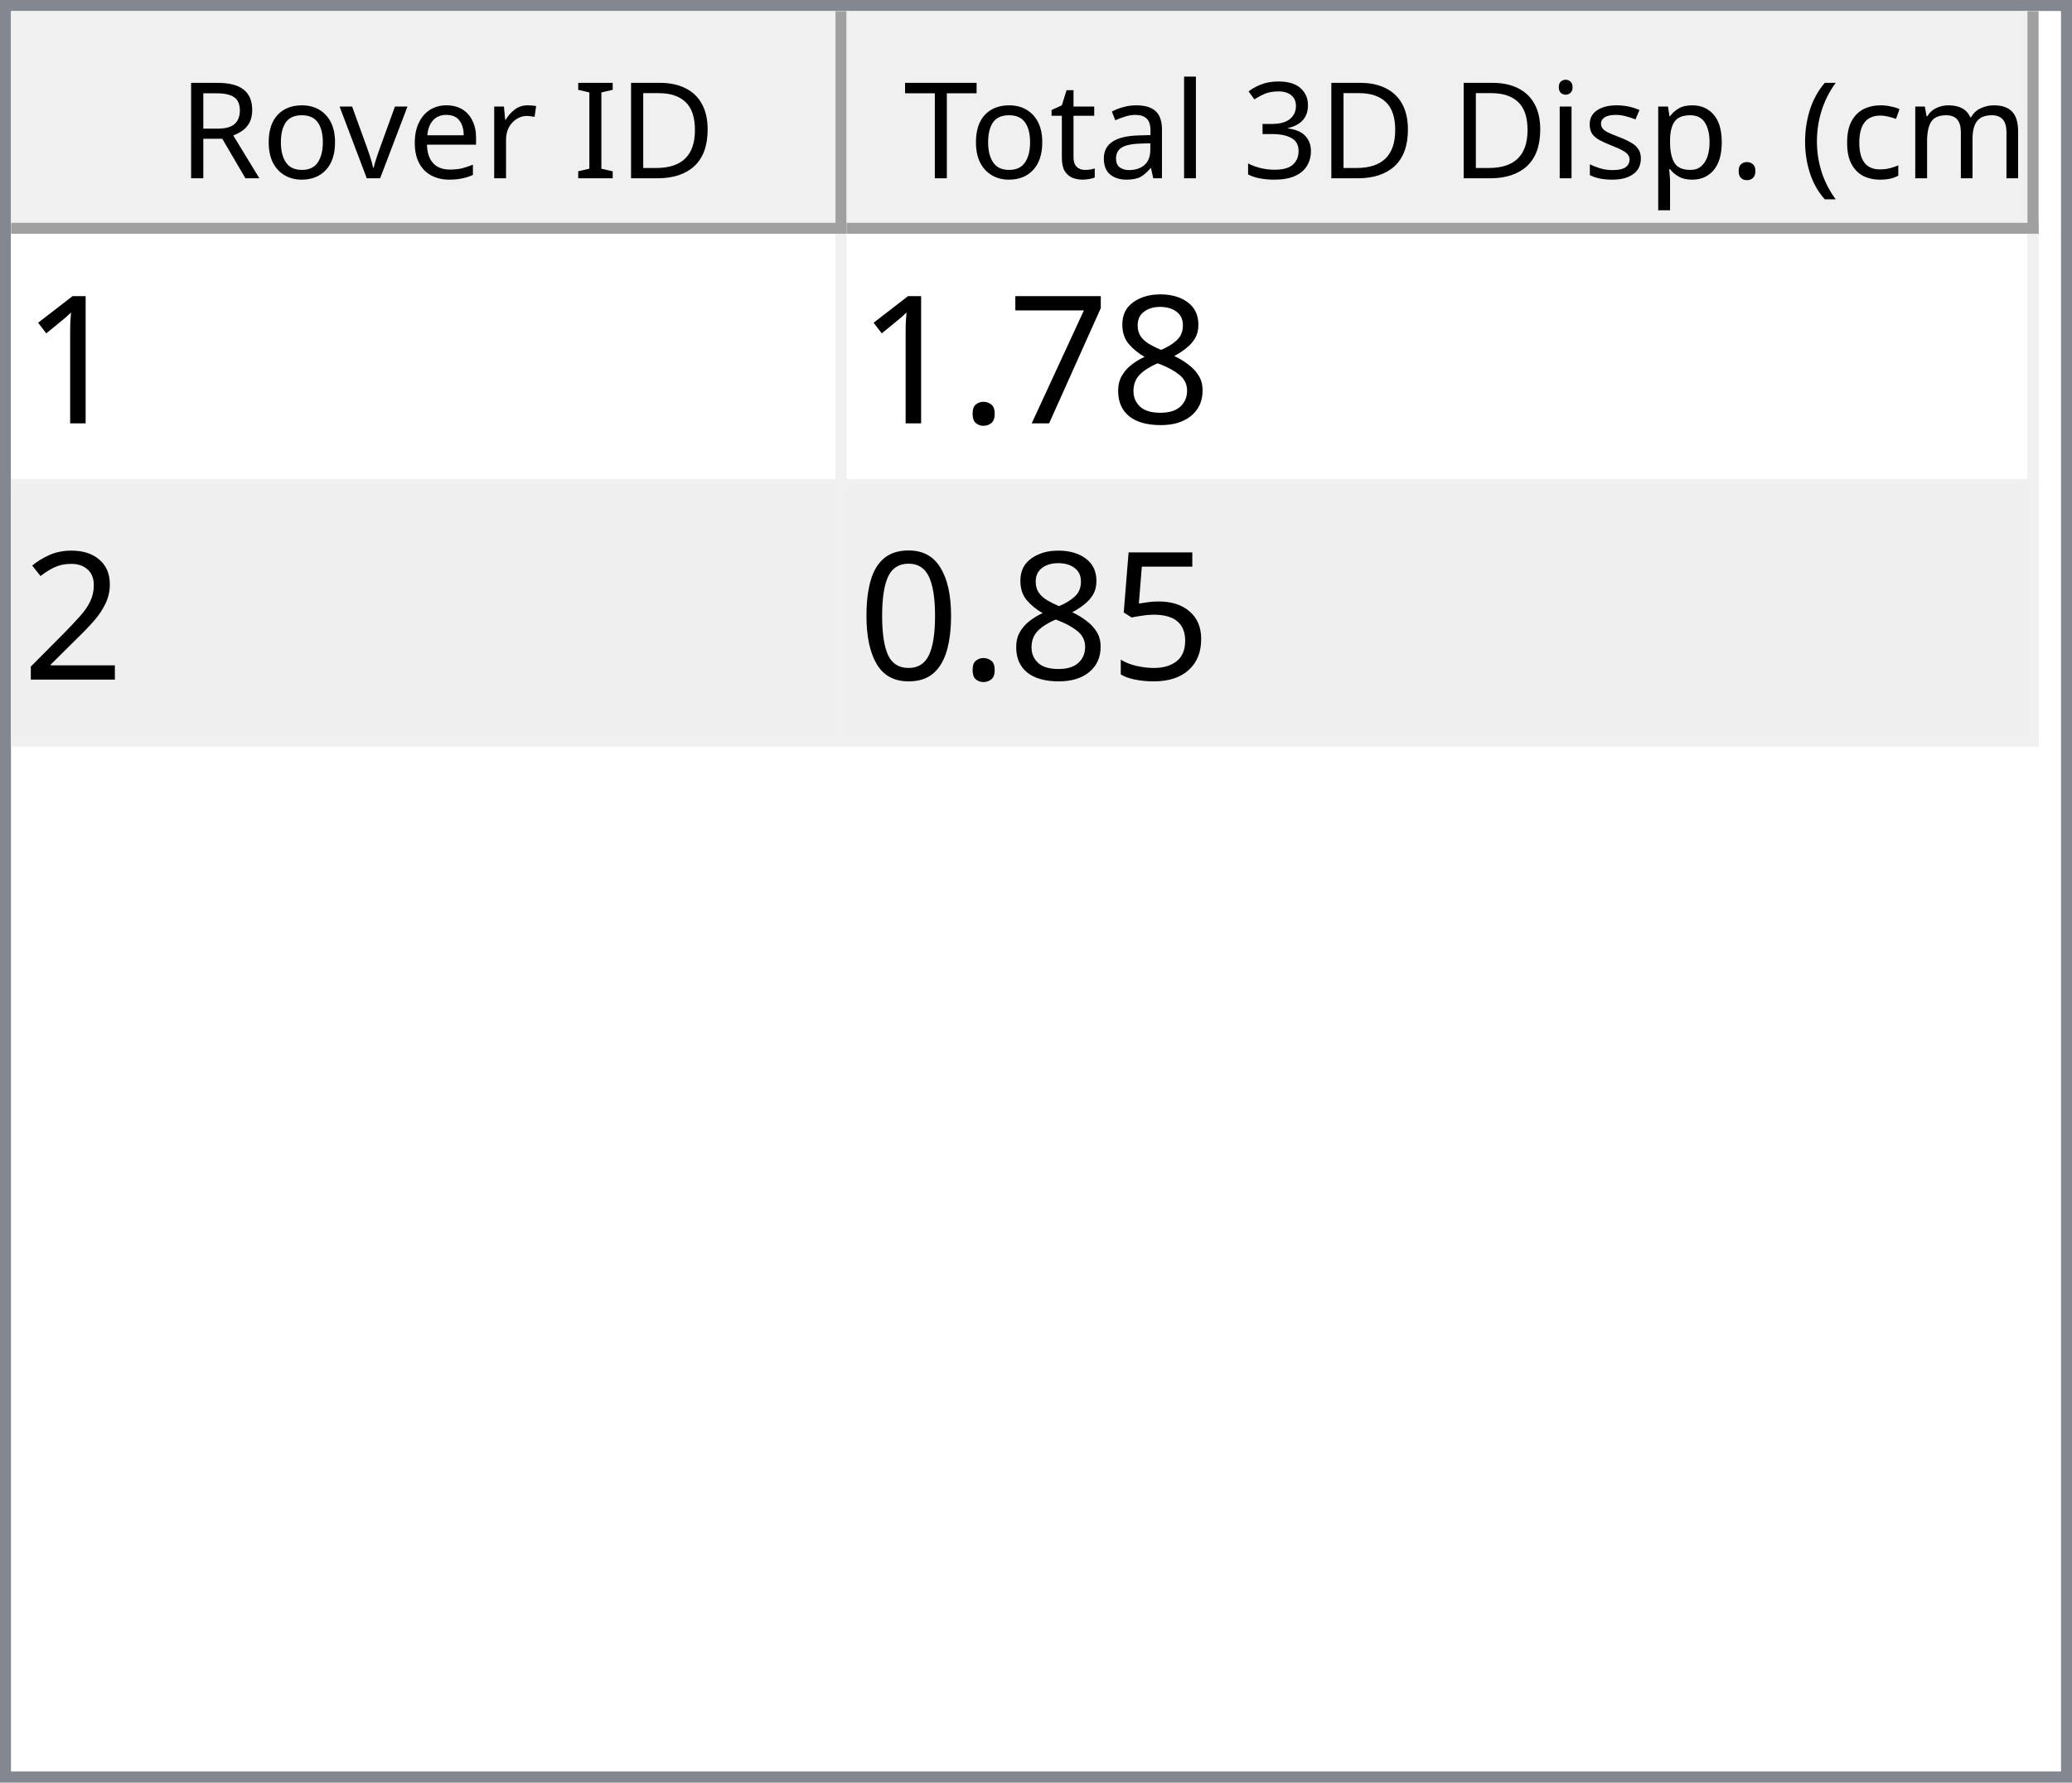
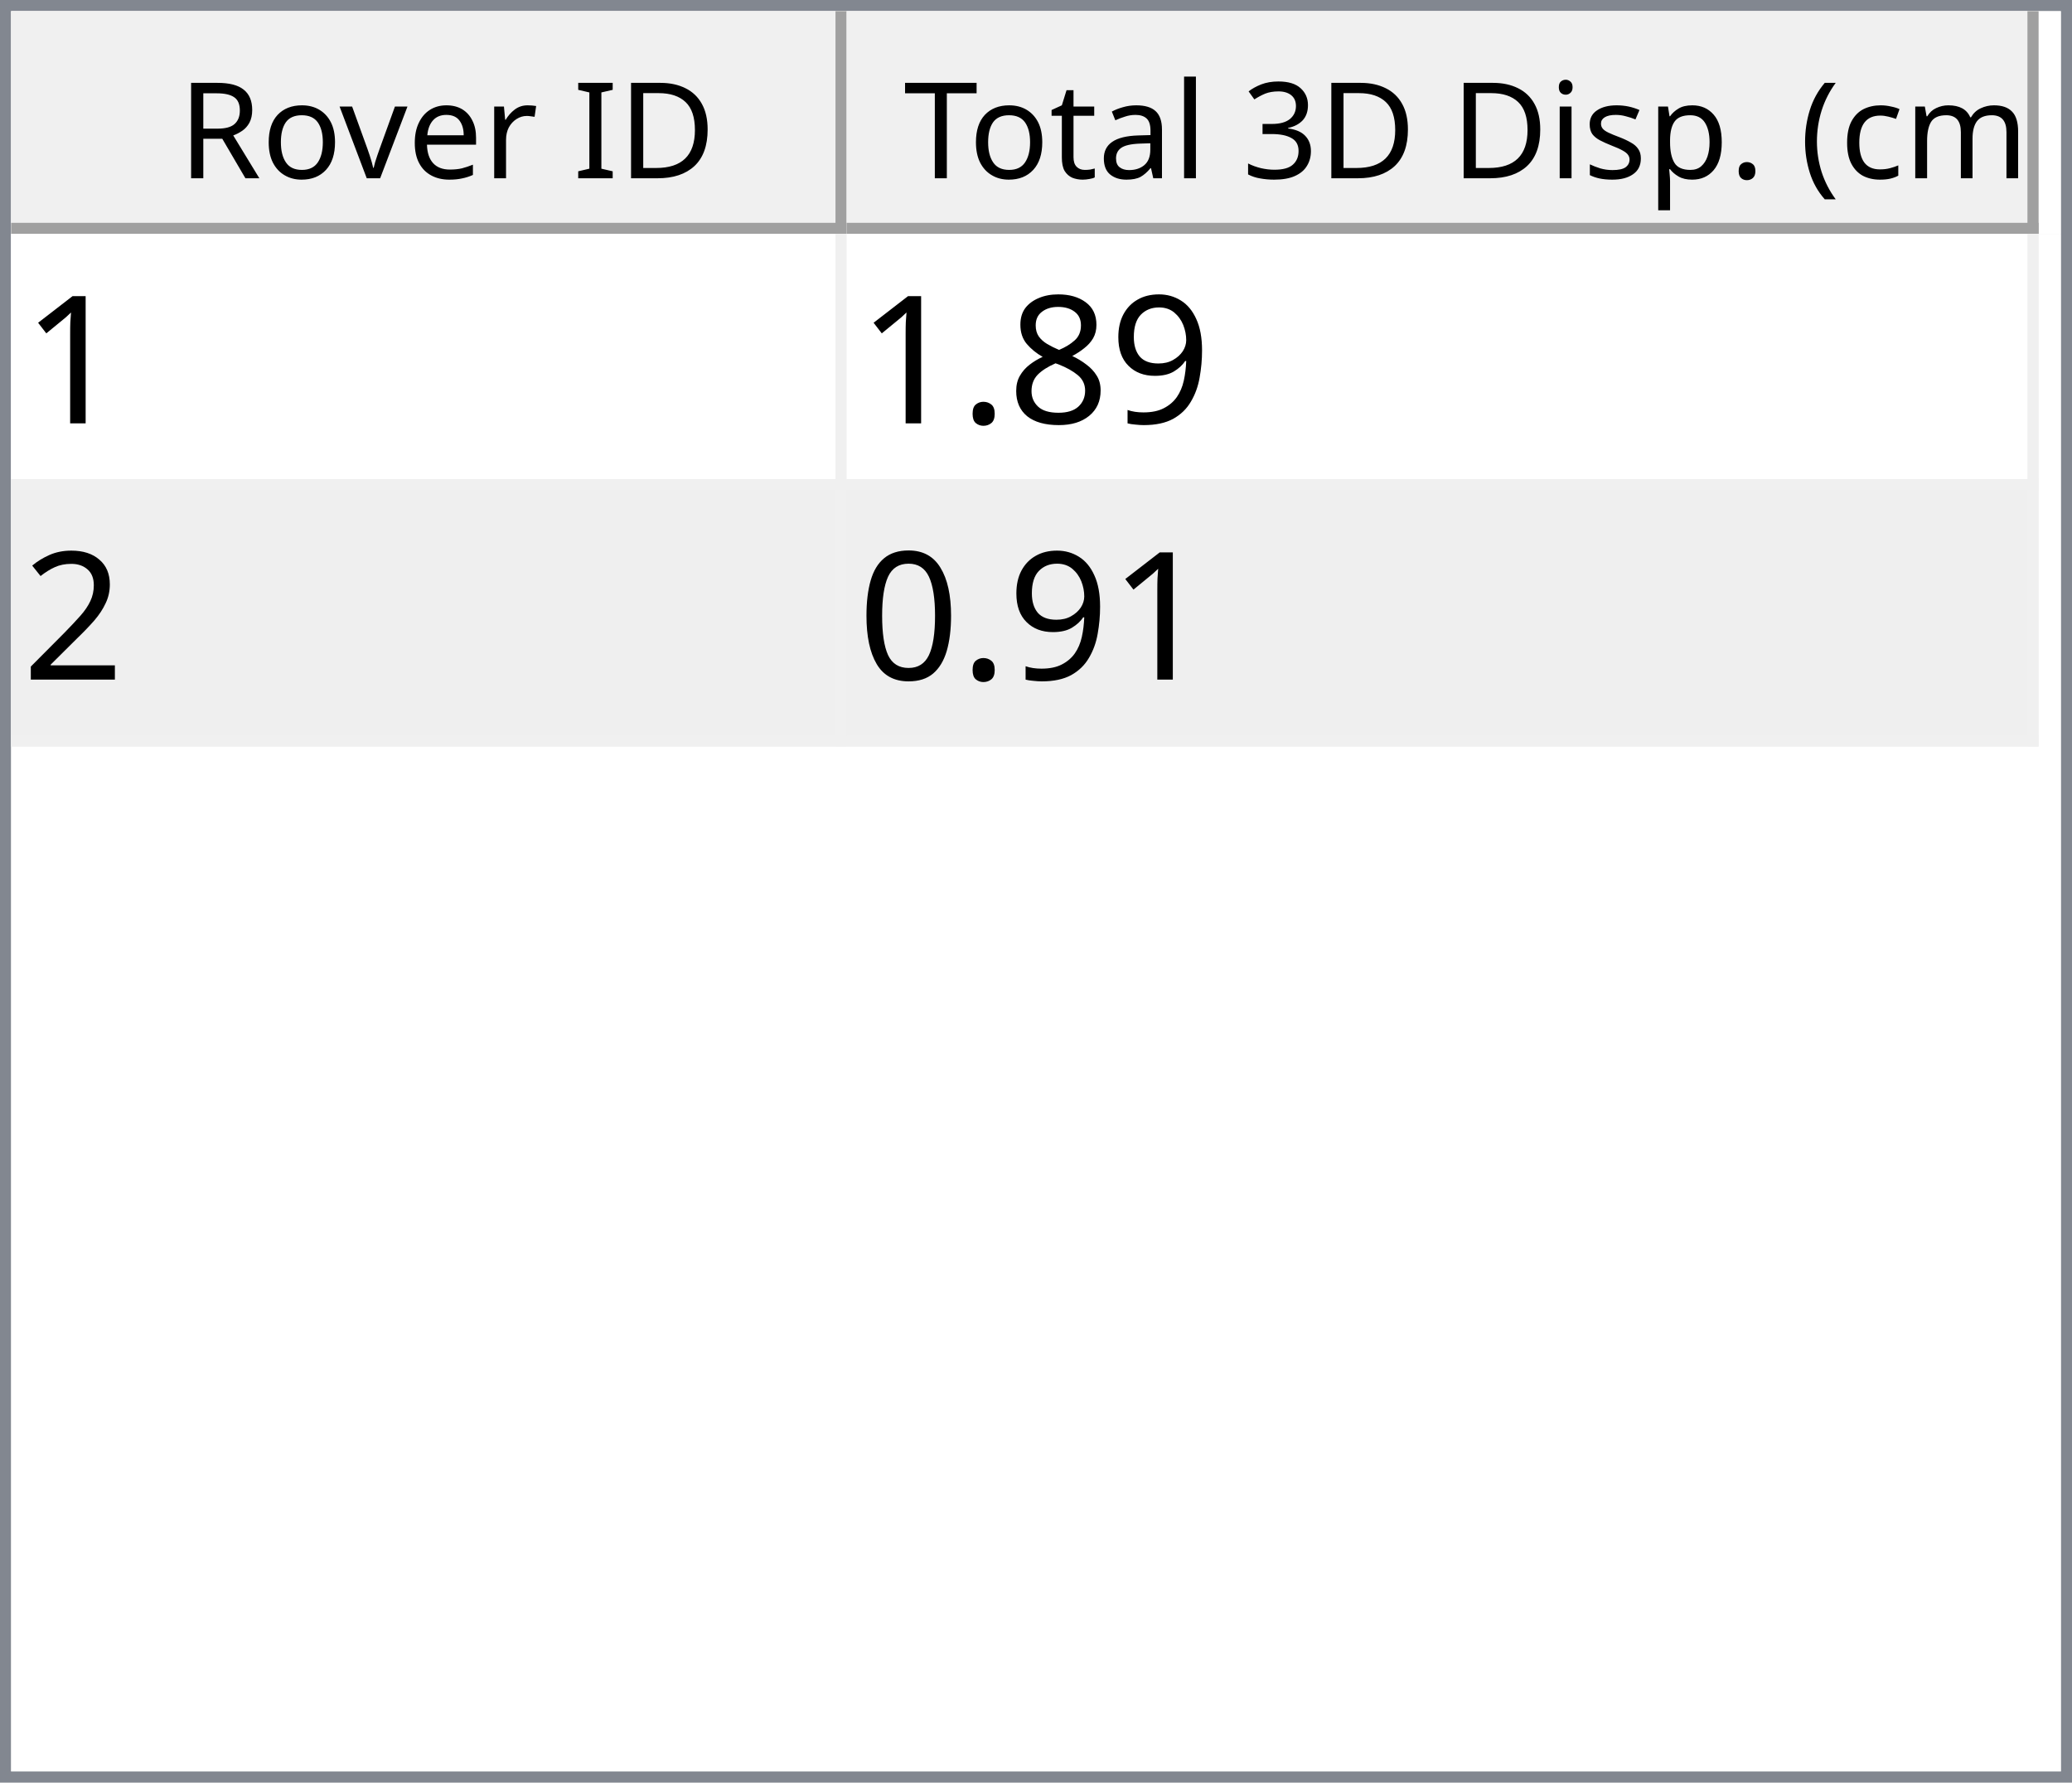
<svg xmlns="http://www.w3.org/2000/svg" style="fill-opacity:1; color-rendering:auto; color-interpolation:auto; text-rendering:auto; stroke:black; stroke-linecap:square; stroke-miterlimit:10; shape-rendering:auto; stroke-opacity:1; fill:black; stroke-dasharray:none; font-weight:normal; stroke-width:1; font-family:'Dialog'; font-style:normal; stroke-linejoin:miter; font-size:12px; stroke-dashoffset:0; image-rendering:auto;" width="186" height="160">
  <defs id="genericDefs" />
  <g>
    <defs id="defs1">
      <clipPath clipPathUnits="userSpaceOnUse" id="clipPath1">
        <path d="M0 0 L186 0 L186 160 L0 160 L0 0 Z" />
      </clipPath>
      <clipPath clipPathUnits="userSpaceOnUse" id="clipPath2">
        <path d="M0 0 L0 160 L186 160 L186 0 Z" />
      </clipPath>
      <clipPath clipPathUnits="userSpaceOnUse" id="clipPath3">
        <path d="M0 0 L0 20 L184 20 L184 0 Z" />
      </clipPath>
      <clipPath clipPathUnits="userSpaceOnUse" id="clipPath4">
        <path d="M0 0 L0 20 L75 20 L75 0 Z" />
      </clipPath>
      <clipPath clipPathUnits="userSpaceOnUse" id="clipPath5">
        <path d="M1 1 L1 19 L74 19 L74 1 Z" />
      </clipPath>
      <clipPath clipPathUnits="userSpaceOnUse" id="clipPath6">
        <path d="M0 0 L0 18 L73 18 L73 0 Z" />
      </clipPath>
      <clipPath clipPathUnits="userSpaceOnUse" id="clipPath7">
        <path d="M-0.5 -0.5 L-0.5 19.5 L74.5 19.5 L74.5 -0.5 Z" />
      </clipPath>
      <clipPath clipPathUnits="userSpaceOnUse" id="clipPath8">
        <path d="M0 0 L0 20 L107 20 L107 0 Z" />
      </clipPath>
      <clipPath clipPathUnits="userSpaceOnUse" id="clipPath9">
        <path d="M1 1 L1 19 L106 19 L106 1 Z" />
      </clipPath>
      <clipPath clipPathUnits="userSpaceOnUse" id="clipPath10">
        <path d="M0 0 L0 18 L105 18 L105 0 Z" />
      </clipPath>
      <clipPath clipPathUnits="userSpaceOnUse" id="clipPath11">
        <path d="M-0.5 -0.5 L-0.5 19.5 L106.5 19.5 L106.5 -0.5 Z" />
      </clipPath>
      <clipPath clipPathUnits="userSpaceOnUse" id="clipPath12">
        <path d="M0 0 L0 138 L184 138 L184 0 Z" />
      </clipPath>
      <clipPath clipPathUnits="userSpaceOnUse" id="clipPath13">
        <path d="M0 0 L0 46 L182 46 L182 0 Z" />
      </clipPath>
      <clipPath clipPathUnits="userSpaceOnUse" id="clipPath14">
        <path d="M-0.5 -0.5 L-0.5 45.5 L181.5 45.5 L181.5 -0.5 Z" />
      </clipPath>
      <clipPath clipPathUnits="userSpaceOnUse" id="clipPath15">
        <path d="M0 0 L0 22 L74 22 L74 0 Z" />
      </clipPath>
      <clipPath clipPathUnits="userSpaceOnUse" id="clipPath16">
        <path d="M0 0 L0 22 L106 22 L106 0 Z" />
      </clipPath>
      <font horiz-adv-x="64.551" id="font1">
        <font-face ascent="107.91" descent="25.098" units-per-em="100" style="font-style:normal; font-family:Segoe UI; font-weight:normal;" />
        <missing-glyph horiz-adv-x="64.551" d="M8.109 0 L8.109 68.266 L56.453 68.266 L56.453 0 L8.109 0 ZM15.328 7.234 L49.219 7.234 L49.219 61.031 L15.328 61.031 L15.328 7.234 Z" />
        <glyph unicode="D" horiz-adv-x="70.117" d="M9.188 0 L9.188 70.016 L28.516 70.016 Q65.531 70.016 65.531 35.891 Q65.531 19.672 55.25 9.836 Q44.969 0 27.734 0 L9.188 0 ZM17.391 62.594 L17.391 7.422 L27.828 7.422 Q41.609 7.422 49.273 14.797 Q56.938 22.172 56.938 35.688 Q56.938 62.594 28.328 62.594 L17.391 62.594 Z" />
        <glyph unicode="I" horiz-adv-x="26.611" d="M17.391 0 L9.188 0 L9.188 70.016 L17.391 70.016 L17.391 0 Z" />
        <glyph unicode=" " horiz-adv-x="27.393" d="" />
        <glyph unicode="r" horiz-adv-x="34.766" d="M34.188 41.891 Q32.078 43.5 28.125 43.5 Q23 43.5 19.555 38.672 Q16.109 33.844 16.109 25.484 L16.109 0 L8.109 0 L8.109 50 L16.109 50 L16.109 39.703 L16.312 39.703 Q18.016 44.969 21.531 47.922 Q25.047 50.875 29.391 50.875 Q32.516 50.875 34.188 50.203 L34.188 41.891 Z" />
        <glyph unicode="e" horiz-adv-x="52.295" d="M48.297 23 L12.984 23 Q13.188 14.656 17.484 10.109 Q21.781 5.562 29.297 5.562 Q37.75 5.562 44.828 11.141 L44.828 3.609 Q38.234 -1.172 27.391 -1.172 Q16.797 -1.172 10.742 5.641 Q4.688 12.453 4.688 24.812 Q4.688 36.469 11.305 43.82 Q17.922 51.172 27.734 51.172 Q37.547 51.172 42.922 44.828 Q48.297 38.484 48.297 27.203 L48.297 23 ZM40.094 29.781 Q40.047 36.719 36.75 40.578 Q33.453 44.438 27.594 44.438 Q21.922 44.438 17.969 40.383 Q14.016 36.328 13.094 29.781 L40.094 29.781 Z" />
        <glyph unicode="v" horiz-adv-x="47.9" d="M47.406 50 L27.484 0 L19.625 0 L0.688 50 L9.469 50 L22.172 13.672 Q23.578 9.672 23.922 6.688 L24.125 6.688 Q24.609 10.453 25.688 13.484 L38.969 50 L47.406 50 Z" />
        <glyph unicode="o" horiz-adv-x="58.594" d="M29 -1.172 Q17.922 -1.172 11.305 5.836 Q4.688 12.844 4.688 24.422 Q4.688 37.016 11.57 44.094 Q18.453 51.172 30.172 51.172 Q41.359 51.172 47.633 44.289 Q53.906 37.406 53.906 25.203 Q53.906 13.234 47.141 6.031 Q40.375 -1.172 29 -1.172 ZM29.594 44.438 Q21.875 44.438 17.383 39.188 Q12.891 33.938 12.891 24.703 Q12.891 15.828 17.43 10.695 Q21.969 5.562 29.594 5.562 Q37.359 5.562 41.531 10.594 Q45.703 15.625 45.703 24.906 Q45.703 34.281 41.531 39.359 Q37.359 44.438 29.594 44.438 Z" />
        <glyph unicode="R" horiz-adv-x="59.814" d="M59.375 0 L49.609 0 L37.891 19.625 Q36.281 22.359 34.766 24.289 Q33.25 26.219 31.664 27.438 Q30.078 28.656 28.25 29.219 Q26.422 29.781 24.125 29.781 L17.391 29.781 L17.391 0 L9.188 0 L9.188 70.016 L30.078 70.016 Q34.672 70.016 38.555 68.867 Q42.438 67.719 45.289 65.375 Q48.141 63.031 49.758 59.547 Q51.375 56.062 51.375 51.375 Q51.375 47.703 50.273 44.656 Q49.172 41.609 47.148 39.211 Q45.125 36.812 42.266 35.133 Q39.406 33.453 35.844 32.516 L35.844 32.328 Q37.594 31.547 38.891 30.547 Q40.188 29.547 41.359 28.18 Q42.531 26.812 43.68 25.078 Q44.828 23.344 46.234 21.047 L59.375 0 ZM17.391 62.594 L17.391 37.203 L28.516 37.203 Q31.594 37.203 34.203 38.133 Q36.812 39.062 38.719 40.797 Q40.625 42.531 41.703 45.047 Q42.781 47.562 42.781 50.688 Q42.781 56.297 39.141 59.445 Q35.5 62.594 28.609 62.594 L17.391 62.594 Z" />
        <glyph unicode=")" horiz-adv-x="30.176" d="M8.297 -15.922 L1.172 -15.922 Q16.406 2.344 16.406 26.812 Q16.406 51.469 1.078 70.016 L8.297 70.016 Q23.531 52.156 23.531 26.703 Q23.531 1.375 8.297 -15.922 Z" />
        <glyph unicode="m" horiz-adv-x="86.133" d="M79.109 0 L71.094 0 L71.094 28.719 Q71.094 37.016 68.531 40.727 Q65.969 44.438 59.906 44.438 Q54.781 44.438 51.195 39.75 Q47.609 35.062 47.609 28.516 L47.609 0 L39.594 0 L39.594 29.688 Q39.594 44.438 28.219 44.438 Q22.953 44.438 19.531 40.016 Q16.109 35.594 16.109 28.516 L16.109 0 L8.109 0 L8.109 50 L16.109 50 L16.109 42.094 L16.312 42.094 Q21.625 51.172 31.844 51.172 Q36.969 51.172 40.773 48.312 Q44.578 45.453 46 40.828 Q51.562 51.172 62.594 51.172 Q79.109 51.172 79.109 30.812 L79.109 0 Z" />
        <glyph unicode="c" horiz-adv-x="46.191" d="M42.188 2.297 Q36.422 -1.172 28.516 -1.172 Q17.828 -1.172 11.258 5.789 Q4.688 12.75 4.688 23.828 Q4.688 36.188 11.766 43.68 Q18.844 51.172 30.672 51.172 Q37.25 51.172 42.281 48.734 L42.281 40.531 Q36.719 44.438 30.375 44.438 Q22.703 44.438 17.797 38.945 Q12.891 33.453 12.891 24.516 Q12.891 15.719 17.508 10.641 Q22.125 5.562 29.891 5.562 Q36.422 5.562 42.188 9.906 L42.188 2.297 Z" />
        <glyph unicode="(" horiz-adv-x="30.176" d="M29.109 -15.922 L21.969 -15.922 Q6.844 1.375 6.844 26.703 Q6.844 52.156 21.969 70.016 L29.203 70.016 Q13.875 51.469 13.875 26.812 Q13.875 2.344 29.109 -15.922 Z" />
        <glyph unicode="." horiz-adv-x="21.68" d="M10.891 -1.078 Q8.641 -1.078 7.055 0.539 Q5.469 2.156 5.469 4.391 Q5.469 6.641 7.055 8.273 Q8.641 9.906 10.891 9.906 Q13.188 9.906 14.797 8.273 Q16.406 6.641 16.406 4.391 Q16.406 2.156 14.797 0.539 Q13.188 -1.078 10.891 -1.078 Z" />
        <glyph unicode="p" horiz-adv-x="58.789" d="M16.312 7.234 L16.109 7.234 L16.109 -23 L8.109 -23 L8.109 50 L16.109 50 L16.109 41.219 L16.312 41.219 Q22.219 51.172 33.594 51.172 Q43.266 51.172 48.688 44.461 Q54.109 37.75 54.109 26.469 Q54.109 13.922 48 6.375 Q41.891 -1.172 31.297 -1.172 Q21.578 -1.172 16.312 7.234 ZM16.109 27.391 L16.109 20.406 Q16.109 14.203 20.141 9.883 Q24.172 5.562 30.375 5.562 Q37.641 5.562 41.773 11.133 Q45.906 16.703 45.906 26.609 Q45.906 34.969 42.047 39.703 Q38.188 44.438 31.594 44.438 Q24.609 44.438 20.359 39.578 Q16.109 34.719 16.109 27.391 Z" />
        <glyph unicode="s" horiz-adv-x="42.432" d="M5.078 1.812 L5.078 10.406 Q11.625 5.562 19.484 5.562 Q30.031 5.562 30.031 12.594 Q30.031 14.594 29.125 15.992 Q28.219 17.391 26.68 18.461 Q25.141 19.531 23.07 20.383 Q21 21.234 18.609 22.172 Q15.281 23.484 12.766 24.828 Q10.25 26.172 8.57 27.859 Q6.891 29.547 6.031 31.695 Q5.172 33.844 5.172 36.719 Q5.172 40.234 6.789 42.945 Q8.406 45.656 11.086 47.484 Q13.766 49.312 17.211 50.242 Q20.656 51.172 24.312 51.172 Q30.812 51.172 35.938 48.922 L35.938 40.828 Q30.422 44.438 23.25 44.438 Q21 44.438 19.195 43.922 Q17.391 43.406 16.094 42.477 Q14.797 41.547 14.086 40.258 Q13.375 38.969 13.375 37.406 Q13.375 35.453 14.086 34.133 Q14.797 32.812 16.164 31.789 Q17.531 30.766 19.484 29.938 Q21.438 29.109 23.922 28.125 Q27.25 26.859 29.883 25.516 Q32.516 24.172 34.375 22.484 Q36.234 20.797 37.234 18.602 Q38.234 16.406 38.234 13.375 Q38.234 9.672 36.602 6.938 Q34.969 4.203 32.234 2.398 Q29.5 0.594 25.93 -0.289 Q22.359 -1.172 18.453 -1.172 Q10.75 -1.172 5.078 1.812 Z" />
        <glyph unicode="i" horiz-adv-x="24.219" d="M12.203 62.703 Q10.062 62.703 8.547 64.164 Q7.031 65.625 7.031 67.875 Q7.031 70.125 8.547 71.609 Q10.062 73.094 12.203 73.094 Q14.406 73.094 15.945 71.609 Q17.484 70.125 17.484 67.875 Q17.484 65.719 15.945 64.211 Q14.406 62.703 12.203 62.703 ZM16.109 0 L8.109 0 L8.109 50 L16.109 50 L16.109 0 Z" />
        <glyph unicode="3" horiz-adv-x="53.906" d="M46.531 19.828 Q46.531 15.094 44.75 11.211 Q42.969 7.328 39.719 4.57 Q36.469 1.812 31.93 0.297 Q27.391 -1.219 21.922 -1.219 Q11.922 -1.219 6 2.594 L6 11.188 Q13.094 5.609 22.219 5.609 Q25.875 5.609 28.828 6.539 Q31.781 7.469 33.906 9.227 Q36.031 10.984 37.18 13.477 Q38.328 15.969 38.328 19.094 Q38.328 32.812 18.797 32.812 L12.984 32.812 L12.984 39.594 L18.5 39.594 Q35.797 39.594 35.797 52.484 Q35.797 64.406 22.609 64.406 Q15.188 64.406 8.688 59.422 L8.688 67.188 Q15.375 71.188 24.609 71.188 Q29 71.188 32.57 69.969 Q36.141 68.75 38.68 66.555 Q41.219 64.359 42.609 61.281 Q44 58.203 44 54.5 Q44 40.672 30.031 36.719 L30.031 36.531 Q33.594 36.141 36.625 34.797 Q39.656 33.453 41.852 31.305 Q44.047 29.156 45.289 26.25 Q46.531 23.344 46.531 19.828 Z" />
        <glyph unicode="l" horiz-adv-x="24.219" d="M16.109 0 L8.109 0 L8.109 74.031 L16.109 74.031 L16.109 0 Z" />
        <glyph unicode="a" horiz-adv-x="50.879" d="M43.891 0 L35.891 0 L35.891 7.812 L35.688 7.812 Q30.469 -1.172 20.312 -1.172 Q12.844 -1.172 8.617 2.781 Q4.391 6.734 4.391 13.281 Q4.391 27.297 20.906 29.594 L35.891 31.688 Q35.891 44.438 25.594 44.438 Q16.547 44.438 9.281 38.281 L9.281 46.484 Q16.656 51.172 26.266 51.172 Q43.891 51.172 43.891 32.516 L43.891 0 ZM35.891 25.297 L23.828 23.641 Q18.266 22.859 15.43 20.875 Q12.594 18.891 12.594 13.875 Q12.594 10.203 15.211 7.883 Q17.828 5.562 22.172 5.562 Q28.125 5.562 32.008 9.742 Q35.891 13.922 35.891 20.312 L35.891 25.297 Z" />
        <glyph unicode="t" horiz-adv-x="33.887" d="M31.297 0.484 Q28.469 -1.078 23.828 -1.078 Q10.688 -1.078 10.688 13.578 L10.688 43.172 L2.094 43.172 L2.094 50 L10.688 50 L10.688 62.203 L18.703 64.797 L18.703 50 L31.297 50 L31.297 43.172 L18.703 43.172 L18.703 14.984 Q18.703 9.969 20.414 7.82 Q22.125 5.672 26.078 5.672 Q29.109 5.672 31.297 7.328 L31.297 0.484 Z" />
        <glyph unicode="T" horiz-adv-x="52.393" d="M50.594 62.594 L30.375 62.594 L30.375 0 L22.172 0 L22.172 62.594 L2 62.594 L2 70.016 L50.594 70.016 L50.594 62.594 Z" />
      </font>
      <font horiz-adv-x="75.0" id="font2">
        <font-face ascent="100.537" descent="21.973" units-per-em="100" style="font-style:normal; font-family:sans-serif; font-weight:normal;" />
        <missing-glyph horiz-adv-x="75.0" d="M12.5 0 L12.5 62.5 L62.5 62.5 L62.5 0 L12.5 0 ZM14.062 1.562 L60.938 1.562 L60.938 60.938 L14.062 60.938 L14.062 1.562 Z" />
        <glyph unicode="1" horiz-adv-x="55.615" d="M37.25 0 L28.469 0 L28.469 56 Q25.297 52.984 20.141 49.953 Q14.984 46.922 10.891 45.406 L10.891 53.906 Q18.266 57.375 23.781 62.305 Q29.297 67.234 31.594 71.875 L37.25 71.875 L37.25 0 Z" />
+         <glyph unicode="9" horiz-adv-x="55.615" d="M5.469 16.547 L13.922 17.328 Q14.984 11.375 18.016 8.688 Q21.047 6 25.781 6 Q29.828 6 32.883 7.859 Q35.938 9.719 37.891 12.82 Q39.844 15.922 41.164 21.195 Q42.484 26.469 42.484 31.938 Q42.484 32.516 42.438 33.688 Q39.797 29.5 35.234 26.883 Q30.672 24.266 25.344 24.266 Q16.453 24.266 10.305 30.711 Q4.156 37.156 4.156 47.703 Q4.156 58.594 10.578 65.234 Q17 71.875 26.656 71.875 Q33.641 71.875 39.43 68.117 Q45.219 64.359 48.219 57.398 Q51.219 50.438 51.219 37.25 Q51.219 23.531 48.242 15.406 Q45.266 7.281 39.383 3.031 Q33.5 -1.219 25.594 -1.219 Q17.188 -1.219 11.867 3.445 Q6.547 8.109 5.469 16.547 ZM41.453 48.141 Q41.453 55.719 37.43 60.156 Q33.406 64.594 27.734 64.594 Q21.875 64.594 17.531 59.812 Q13.188 55.031 13.188 47.406 Q13.188 40.578 17.312 36.305 Q21.438 32.031 27.484 32.031 Q33.594 32.031 37.523 36.305 Q41.453 40.578 41.453 48.141 Z" />
        <glyph unicode="8" horiz-adv-x="55.615" d="M17.672 38.812 Q12.203 40.828 9.57 44.539 Q6.938 48.25 6.938 53.422 Q6.938 61.234 12.555 66.555 Q18.172 71.875 27.484 71.875 Q36.859 71.875 42.578 66.43 Q48.297 60.984 48.297 53.172 Q48.297 48.188 45.68 44.508 Q43.062 40.828 37.75 38.812 Q44.344 36.672 47.781 31.883 Q51.219 27.094 51.219 20.453 Q51.219 11.281 44.727 5.031 Q38.234 -1.219 27.641 -1.219 Q17.047 -1.219 10.547 5.055 Q4.047 11.328 4.047 20.703 Q4.047 27.688 7.594 32.398 Q11.141 37.109 17.672 38.812 ZM15.922 53.719 Q15.922 48.641 19.195 45.414 Q22.469 42.188 27.688 42.188 Q32.766 42.188 36.016 45.383 Q39.266 48.578 39.266 53.219 Q39.266 58.062 35.914 61.359 Q32.562 64.656 27.594 64.656 Q22.562 64.656 19.242 61.43 Q15.922 58.203 15.922 53.719 ZM13.094 20.656 Q13.094 16.891 14.875 13.375 Q16.656 9.859 20.172 7.93 Q23.688 6 27.734 6 Q34.031 6 38.133 10.055 Q42.234 14.109 42.234 20.359 Q42.234 26.703 38.016 30.859 Q33.797 35.016 27.438 35.016 Q21.234 35.016 17.164 30.914 Q13.094 26.812 13.094 20.656 Z" />
-         <glyph unicode="7" horiz-adv-x="55.615" d="M4.734 62.203 L4.734 70.656 L51.078 70.656 L51.078 63.812 Q44.234 56.547 37.523 44.484 Q30.812 32.422 27.156 19.672 Q24.516 10.688 23.781 0 L14.75 0 Q14.891 8.453 18.062 20.414 Q21.234 32.375 27.172 43.484 Q33.109 54.594 39.797 62.203 L4.734 62.203 Z" />
        <glyph unicode="." horiz-adv-x="27.783" d="M9.078 0 L9.078 10.016 L19.094 10.016 L19.094 0 L9.078 0 Z" />
        <glyph unicode="2" horiz-adv-x="55.615" d="M50.344 8.453 L50.344 0 L3.031 0 Q2.938 3.172 4.047 6.109 Q5.859 10.938 9.836 15.625 Q13.812 20.312 21.344 26.469 Q33.016 36.031 37.117 41.625 Q41.219 47.219 41.219 52.203 Q41.219 57.422 37.477 61.008 Q33.734 64.594 27.734 64.594 Q21.391 64.594 17.578 60.789 Q13.766 56.984 13.719 50.25 L4.688 51.172 Q5.609 61.281 11.664 66.578 Q17.719 71.875 27.938 71.875 Q38.234 71.875 44.242 66.164 Q50.25 60.453 50.25 52 Q50.25 47.703 48.492 43.555 Q46.734 39.406 42.656 34.812 Q38.578 30.219 29.109 22.219 Q21.188 15.578 18.945 13.211 Q16.703 10.844 15.234 8.453 L50.344 8.453 Z" />
-         <glyph unicode="5" horiz-adv-x="55.615" d="M4.156 18.75 L13.375 19.531 Q14.406 12.797 18.141 9.398 Q21.875 6 27.156 6 Q33.5 6 37.891 10.789 Q42.281 15.578 42.281 23.484 Q42.281 31 38.062 35.352 Q33.844 39.703 27 39.703 Q22.75 39.703 19.336 37.773 Q15.922 35.844 13.969 32.766 L5.719 33.844 L12.641 70.609 L48.25 70.609 L48.25 62.203 L19.672 62.203 L15.828 42.969 Q22.266 47.469 29.344 47.469 Q38.719 47.469 45.164 40.969 Q51.609 34.469 51.609 24.266 Q51.609 14.547 45.953 7.469 Q39.062 -1.219 27.156 -1.219 Q17.391 -1.219 11.211 4.25 Q5.031 9.719 4.156 18.75 Z" />
        <glyph unicode="0" horiz-adv-x="55.615" d="M4.156 35.297 Q4.156 48 6.766 55.742 Q9.375 63.484 14.523 67.68 Q19.672 71.875 27.484 71.875 Q33.25 71.875 37.594 69.555 Q41.938 67.234 44.773 62.867 Q47.609 58.5 49.219 52.227 Q50.828 45.953 50.828 35.297 Q50.828 22.703 48.242 14.969 Q45.656 7.234 40.508 3.008 Q35.359 -1.219 27.484 -1.219 Q17.141 -1.219 11.234 6.203 Q4.156 15.141 4.156 35.297 ZM13.188 35.297 Q13.188 17.672 17.312 11.836 Q21.438 6 27.484 6 Q33.547 6 37.672 11.859 Q41.797 17.719 41.797 35.297 Q41.797 52.984 37.672 58.789 Q33.547 64.594 27.391 64.594 Q21.344 64.594 17.719 59.469 Q13.188 52.938 13.188 35.297 Z" />
      </font>
    </defs>
    <g style="fill:white; stroke:white;">
      <rect x="0" y="0" width="186" style="clip-path:url(#clipPath1); stroke:none;" height="160" />
    </g>
    <g style="fill:white; text-rendering:optimizeSpeed; color-rendering:optimizeSpeed; image-rendering:optimizeSpeed; shape-rendering:crispEdges; stroke:white; color-interpolation:sRGB;">
      <rect x="0" width="186" height="160" y="0" style="stroke:none;" />
      <path style="stroke:none;" d="M0 160 L186 160 L186 0 L0 0 Z" />
    </g>
    <g style="fill:rgb(240,240,240); font-family:'Segoe UI'; stroke:rgb(240,240,240);">
      <rect x="0" y="0" width="186" style="clip-path:url(#clipPath2); stroke:none;" height="160" />
    </g>
    <g style="fill:rgb(130,135,144); font-family:'Segoe UI'; stroke:rgb(130,135,144);">
      <path d="M0 0 L186 0 L186 160 L0 160 L0 0 ZM1 1 L185 1 L185 159 L1 159 L1 1 Z" style="fill-rule:evenodd; clip-path:url(#clipPath2); stroke:none;" />
    </g>
    <g style="fill:white; font-family:'Segoe UI'; stroke:white;" transform="translate(1,1)">
      <rect x="0" y="0" width="184" style="clip-path:url(#clipPath3); stroke:none;" height="20" />
    </g>
    <g style="fill:rgb(240,240,240); font-family:'Segoe UI'; stroke:rgb(240,240,240);" transform="translate(1,1)">
      <rect x="0" y="0" width="75" style="clip-path:url(#clipPath4); stroke:none;" height="20" />
    </g>
    <g style="font-family:'Segoe UI';" transform="translate(2,2)">
      <text x="14" xml:space="preserve" y="14" style="clip-path:url(#clipPath6); stroke:none;">Rover ID</text>
    </g>
    <g style="fill:rgb(160,160,160); font-family:'Segoe UI'; stroke:rgb(160,160,160); stroke-linejoin:bevel;" transform="translate(1.5,1.5)">
      <line x1="74" x2="74" y1="0" style="fill:none; clip-path:url(#clipPath7);" y2="19" />
    </g>
    <g style="fill:rgb(160,160,160); font-family:'Segoe UI'; stroke:rgb(160,160,160); stroke-linejoin:bevel;" transform="matrix(1,0,0,1,1,1) translate(0.5,0.5)">
      <line x1="0" x2="74" y1="19" style="fill:none; clip-path:url(#clipPath7);" y2="19" />
    </g>
    <g style="fill:rgb(240,240,240); font-family:'Segoe UI'; stroke:rgb(240,240,240);" transform="translate(76,1)">
      <rect x="0" y="0" width="107" style="clip-path:url(#clipPath8); stroke:none;" height="20" />
    </g>
    <g style="font-family:'Segoe UI';" transform="translate(77,2)">
      <text x="1" xml:space="preserve" y="14" style="clip-path:url(#clipPath10); stroke:none;"> Total 3D Disp. (cm)</text>
    </g>
    <g style="fill:rgb(160,160,160); font-family:'Segoe UI'; stroke:rgb(160,160,160); stroke-linejoin:bevel;" transform="translate(76.5,1.5)">
      <line x1="106" x2="106" y1="0" style="fill:none; clip-path:url(#clipPath11);" y2="19" />
    </g>
    <g style="fill:rgb(160,160,160); font-family:'Segoe UI'; stroke:rgb(160,160,160); stroke-linejoin:bevel;" transform="matrix(1,0,0,1,76,1) translate(0.5,0.5)">
      <line x1="0" x2="106" y1="19" style="fill:none; clip-path:url(#clipPath11);" y2="19" />
    </g>
    <g style="fill:white; font-family:'Segoe UI'; stroke:white;" transform="translate(1,21)">
      <rect x="0" y="0" width="184" style="clip-path:url(#clipPath12); stroke:none;" height="138" />
    </g>
    <g style="fill:rgb(240,240,240); font-size:16px; font-family:sans-serif; stroke:rgb(240,240,240);" transform="translate(1,21)">
      <rect x="0" y="0" width="182" style="clip-path:url(#clipPath13); stroke:none;" height="46" />
      <line transform="translate(0.5,0.5)" x1="0" x2="181" y1="22" style="clip-path:url(#clipPath14); fill:none; stroke-linejoin:bevel;" y2="22" />
    </g>
    <g transform="matrix(1,0,0,1,1,21) translate(0.5,0.5)" style="fill:rgb(240,240,240); font-size:16px; font-family:sans-serif; stroke:rgb(240,240,240); stroke-linejoin:bevel;">
      <line x1="0" x2="181" y1="45" style="fill:none; clip-path:url(#clipPath14);" y2="45" />
    </g>
    <g transform="matrix(1,0,0,1,1,21) translate(0.5,0.5)" style="fill:rgb(240,240,240); font-size:16px; font-family:sans-serif; stroke:rgb(240,240,240); stroke-linejoin:bevel;">
      <line x1="74" x2="74" y1="0" style="fill:none; clip-path:url(#clipPath14);" y2="45" />
    </g>
    <g transform="matrix(1,0,0,1,1,21) translate(0.5,0.5)" style="fill:rgb(240,240,240); font-size:16px; font-family:sans-serif; stroke:rgb(240,240,240); stroke-linejoin:bevel;">
      <line x1="181" x2="181" y1="0" style="fill:none; clip-path:url(#clipPath14);" y2="45" />
    </g>
    <g style="fill:white; font-size:16px; font-family:sans-serif; stroke:white;" transform="matrix(1,0,0,1,1,21)">
      <rect x="0" y="0" width="74" style="clip-path:url(#clipPath15); stroke:none;" height="22" />
      <text x="1" y="17" style="fill:black; clip-path:url(#clipPath15); stroke:none;" xml:space="preserve">1</text>
    </g>
    <g style="fill:white; font-size:16px; font-family:sans-serif; stroke:white;" transform="matrix(1,0,0,1,1,21) translate(75,0)">
      <rect x="0" y="0" width="106" style="clip-path:url(#clipPath16); stroke:none;" height="22" />
-       <text x="1" y="17" style="fill:black; clip-path:url(#clipPath16); stroke:none;" xml:space="preserve">1.78</text>
+       <text x="1" y="17" style="fill:black; clip-path:url(#clipPath16); stroke:none;" xml:space="preserve">1.89</text>
    </g>
    <g style="fill:rgb(239,239,239); font-size:16px; font-family:sans-serif; stroke:rgb(239,239,239);" transform="matrix(1,0,0,1,1,21) translate(0,23)">
      <rect x="0" y="0" width="74" style="clip-path:url(#clipPath15); stroke:none;" height="22" />
      <text x="1" y="17" style="fill:black; clip-path:url(#clipPath15); stroke:none;" xml:space="preserve">2</text>
    </g>
    <g style="fill:rgb(239,239,239); font-size:16px; font-family:sans-serif; stroke:rgb(239,239,239);" transform="matrix(1,0,0,1,1,21) translate(75,23)">
      <rect x="0" y="0" width="106" style="clip-path:url(#clipPath16); stroke:none;" height="22" />
-       <text x="1" y="17" style="fill:black; clip-path:url(#clipPath16); stroke:none;" xml:space="preserve">0.85</text>
+       <text x="1" y="17" style="fill:black; clip-path:url(#clipPath16); stroke:none;" xml:space="preserve">0.91</text>
    </g>
  </g>
</svg>
